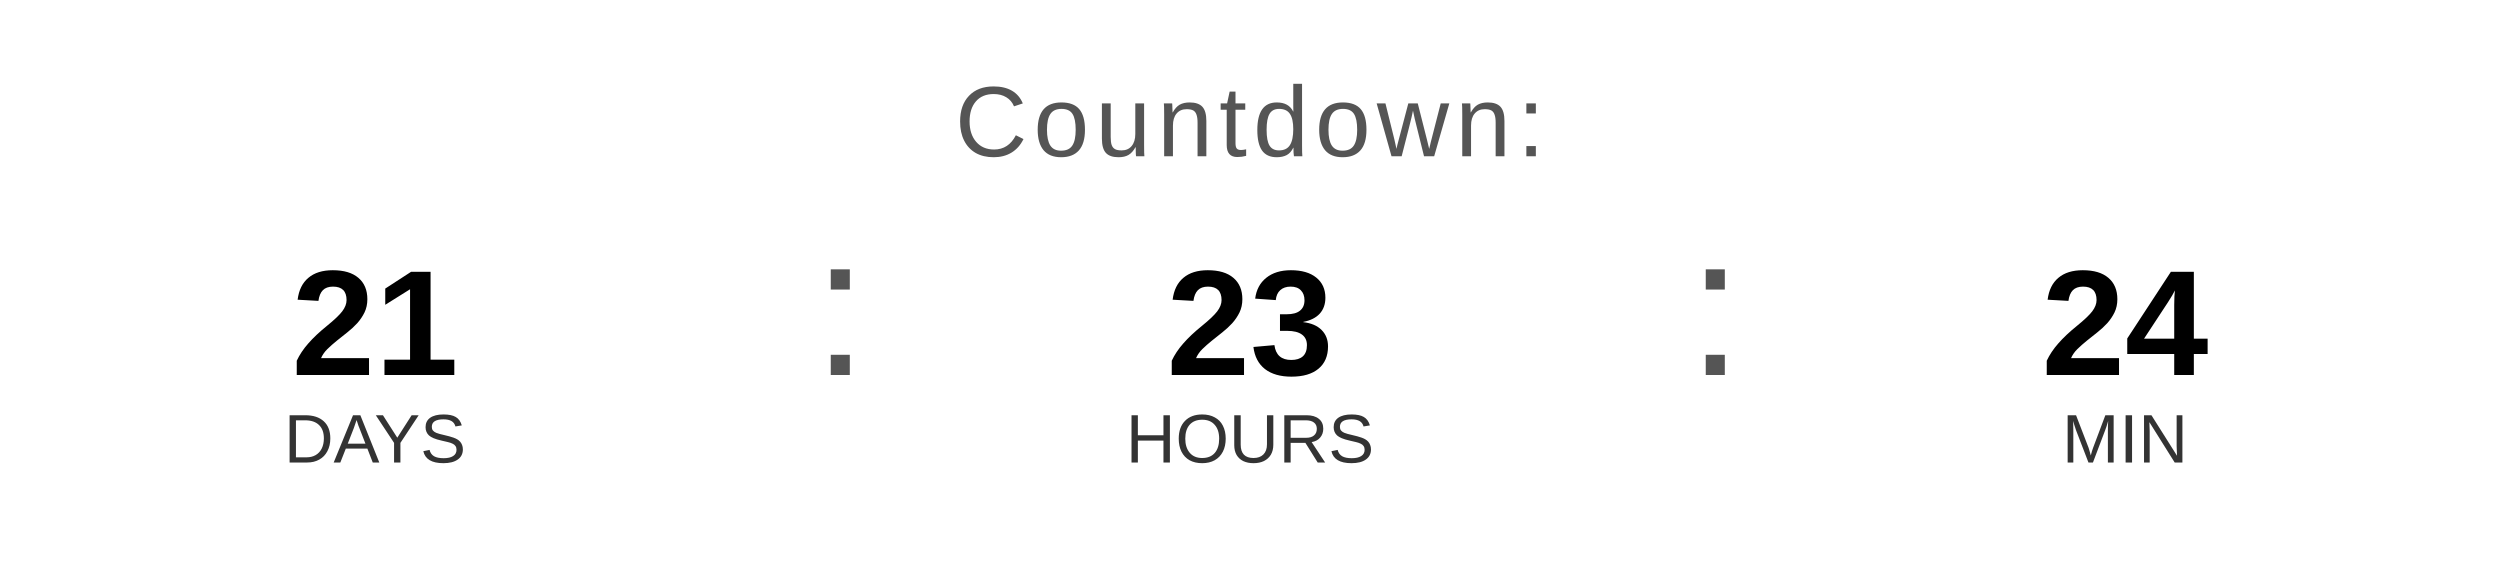
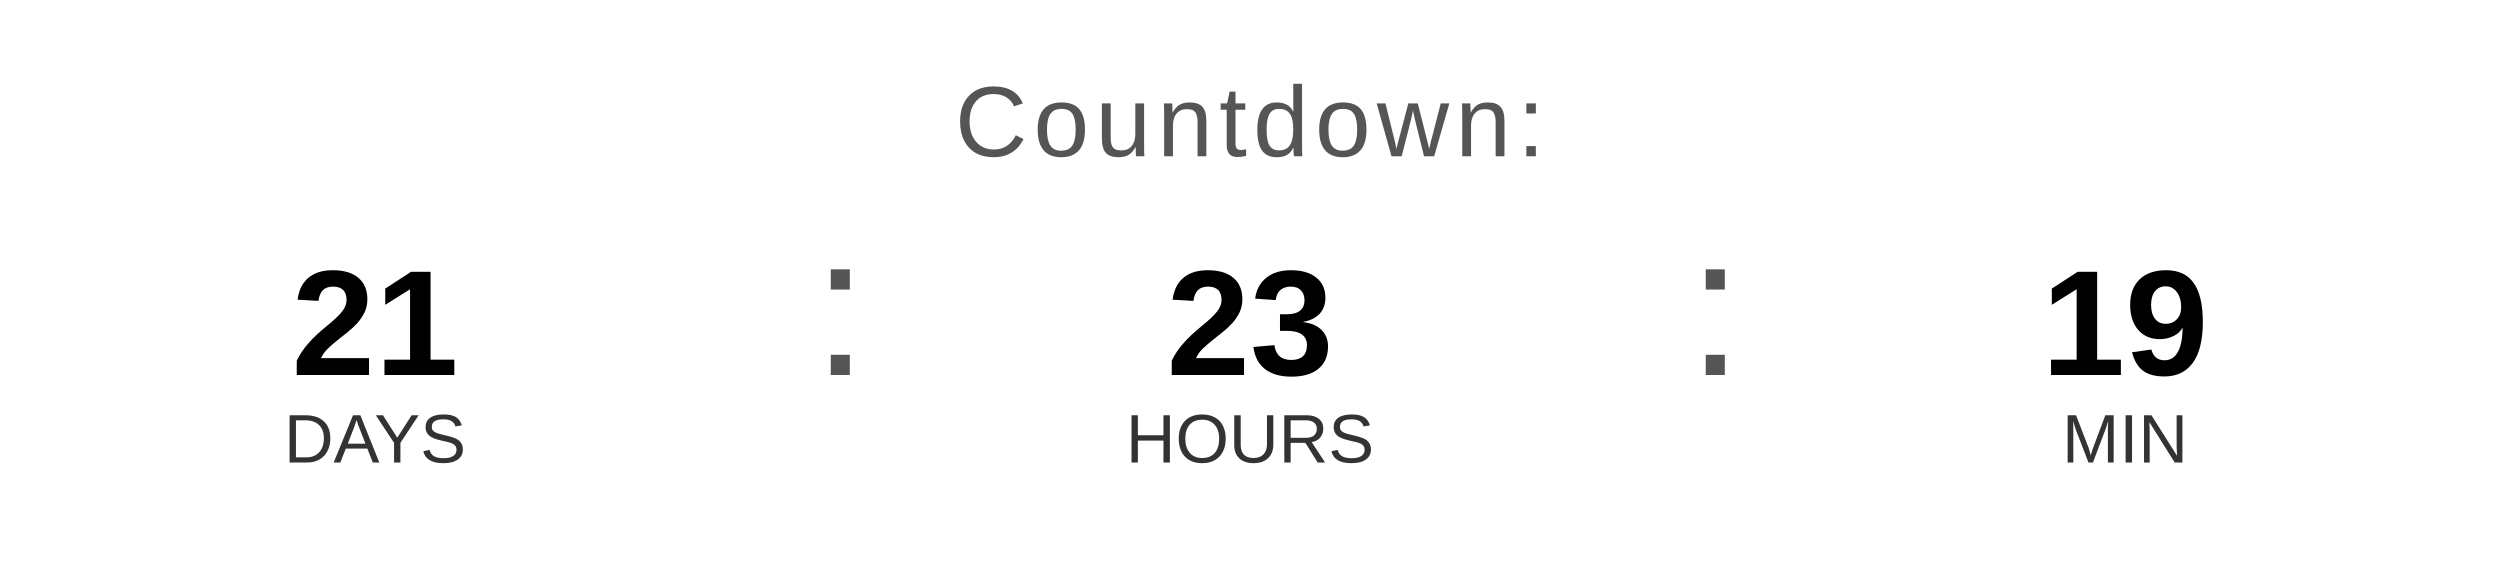
<svg xmlns="http://www.w3.org/2000/svg" width="400" height="90" viewBox="0 0 400 90">
  <text x="200" y="25" font-family="Arial, Helvetica, sans-serif" font-size="16" fill="#555555" text-anchor="middle" letter-spacing="1">
    Countdown:
  </text>
  <text x="60" y="60" font-family="Arial, Helvetica, sans-serif" font-size="24" font-weight="bold" fill="#000000" text-anchor="middle">21</text>
  <text x="60" y="74" font-family="Arial, Helvetica, sans-serif" font-size="11" fill="#333333" text-anchor="middle">DAYS</text>
  <text x="130" y="60" font-family="Arial, sans-serif" font-size="32" fill="#555555">:</text>
  <text x="200" y="60" font-family="Arial, Helvetica, sans-serif" font-size="24" font-weight="bold" fill="#000000" text-anchor="middle">23</text>
  <text x="200" y="74" font-family="Arial, Helvetica, sans-serif" font-size="11" fill="#333333" text-anchor="middle">HOURS</text>
  <text x="270" y="60" font-family="Arial, sans-serif" font-size="32" fill="#555555">:</text>
-   <text x="340" y="60" font-family="Arial, Helvetica, sans-serif" font-size="24" font-weight="bold" fill="#000000" text-anchor="middle">24</text>
+   <text x="340" y="60" font-family="Arial, Helvetica, sans-serif" font-size="24" font-weight="bold" fill="#000000" text-anchor="middle">19</text>
  <text x="340" y="74" font-family="Arial, Helvetica, sans-serif" font-size="11" fill="#333333" text-anchor="middle">MIN</text>
</svg>
